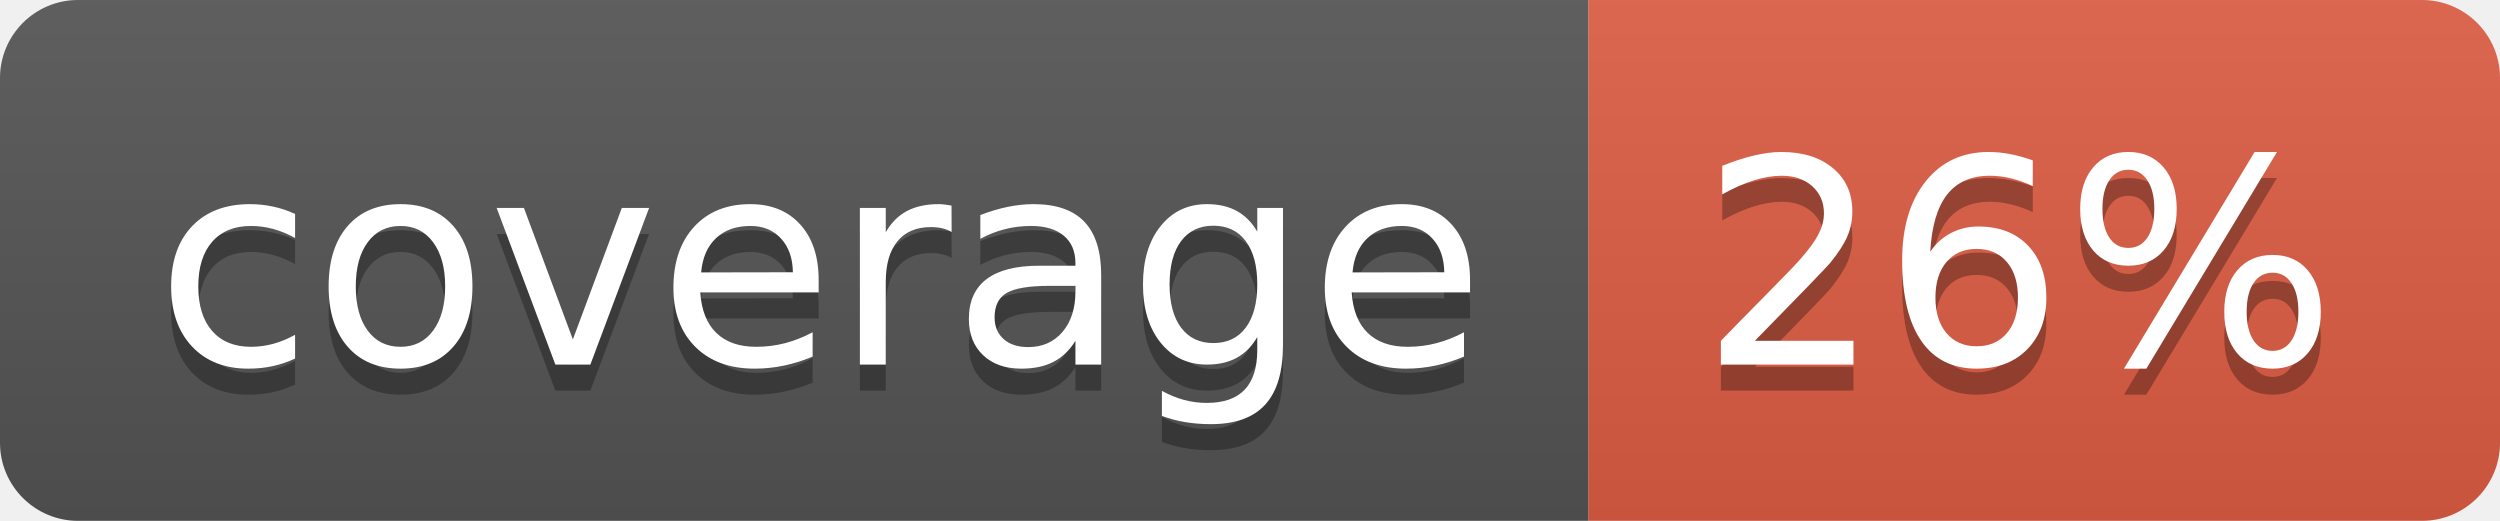
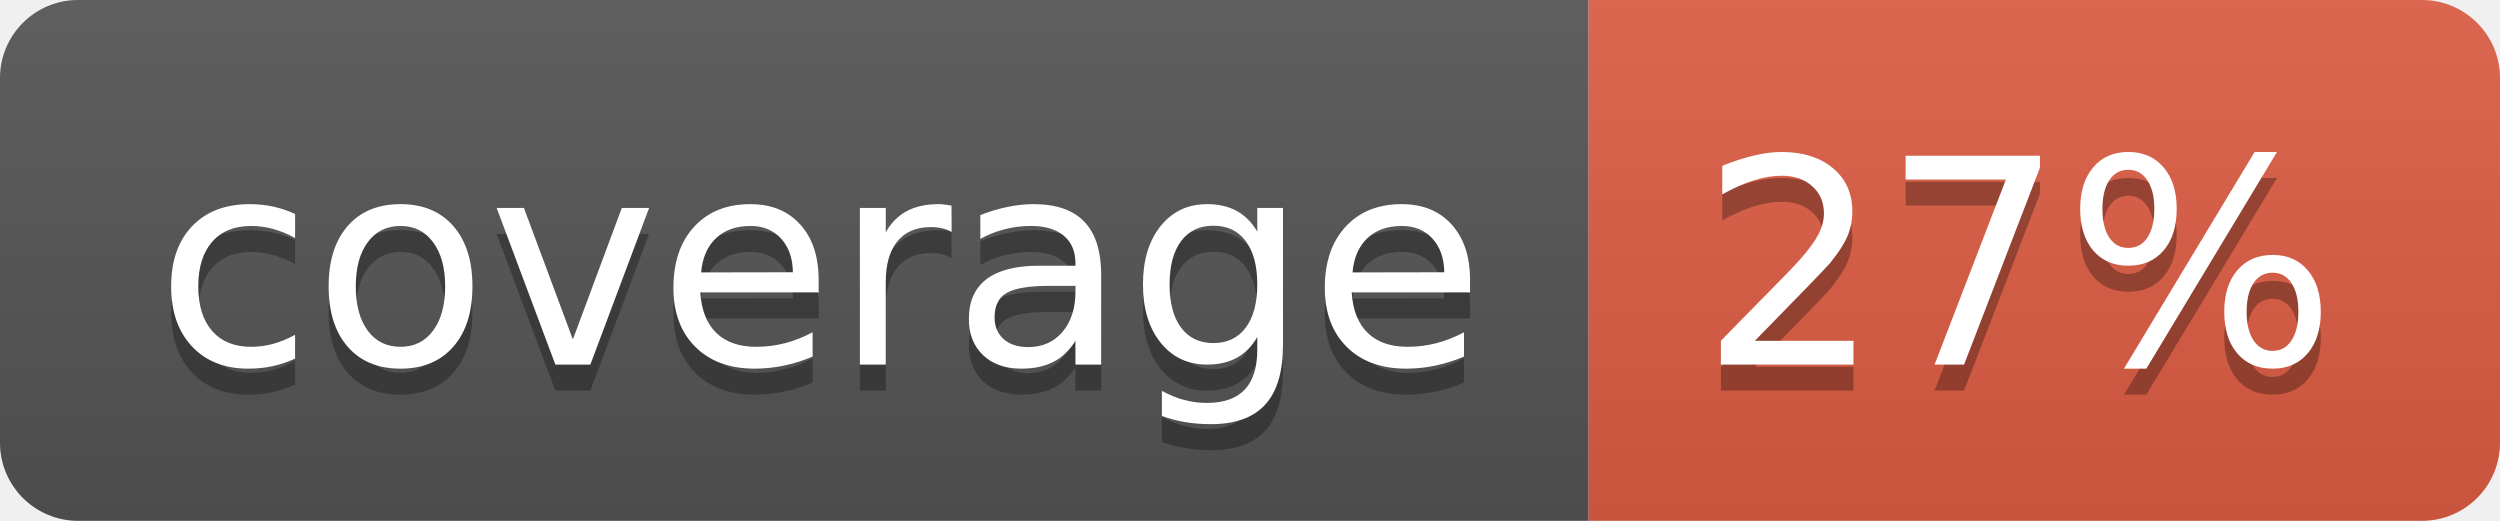
- <svg xmlns="http://www.w3.org/2000/svg" width="96" height="20" role="img" aria-label="coverage: 26%">
+ <svg xmlns="http://www.w3.org/2000/svg" width="96" height="20" role="img" aria-label="coverage: 27%">
  <linearGradient id="s" x2="0" y2="100%">
    <stop offset="0" stop-color="#bbb" stop-opacity=".1" />
    <stop offset="1" stop-opacity=".1" />
  </linearGradient>
  <clipPath id="r">
    <rect width="96" height="20" rx="3" fill="#fff" />
  </clipPath>
  <g clip-path="url(#r)">
    <rect width="61" height="20" fill="#555" />
    <rect x="61" width="35" height="20" fill="#e05d44" />
    <rect width="96" height="20" fill="url(#s)" />
  </g>
  <g fill="#fff" text-anchor="middle" font-family="Verdana,Geneva,DejaVu Sans,sans-serif" text-rendering="geometricPrecision" font-size="110">
    <text aria-hidden="true" x="315" y="150" fill="#010101" fill-opacity=".3" transform="scale(.1)" textLength="510">coverage</text>
    <text x="315" y="140" transform="scale(.1)" fill="#fff" textLength="510">coverage</text>
-     <text aria-hidden="true" x="775" y="150" fill="#010101" fill-opacity=".3" transform="scale(.1)" textLength="250">26%</text>
-     <text x="775" y="140" transform="scale(.1)" fill="#fff" textLength="250">26%</text>
+     <text aria-hidden="true" x="775" y="150" fill="#010101" fill-opacity=".3" transform="scale(.1)" textLength="250">27%</text>
+     <text x="775" y="140" transform="scale(.1)" fill="#fff" textLength="250">27%</text>
  </g>
</svg>
